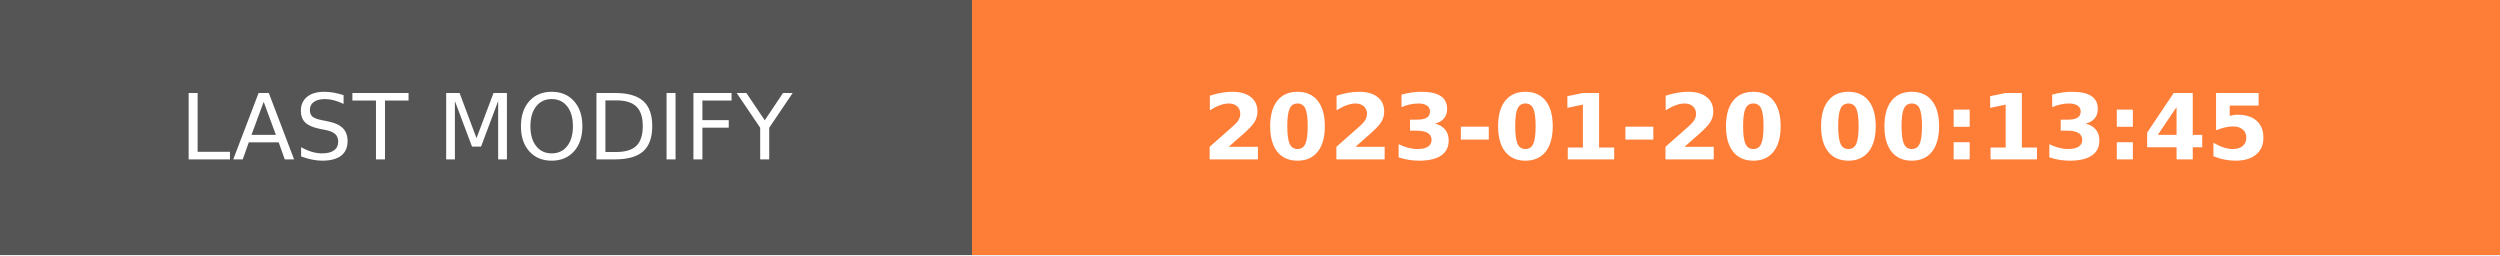
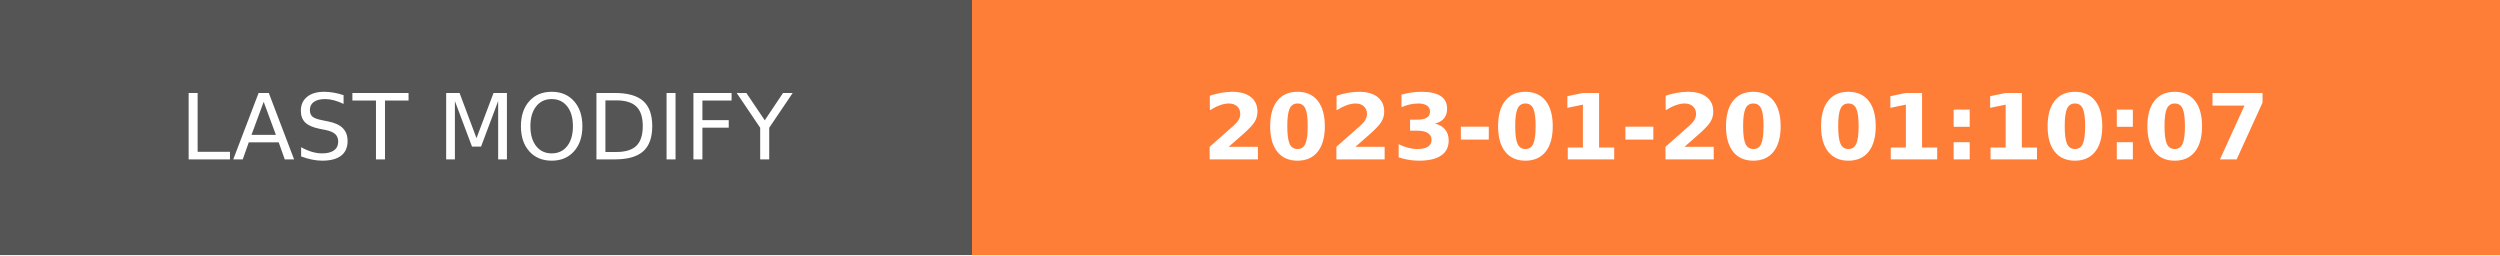
- <svg xmlns="http://www.w3.org/2000/svg" width="274.5" height="28" role="img" aria-label="LAST MODIFY: 2023-01-20 00:13:45">
+ <svg xmlns="http://www.w3.org/2000/svg" width="274.5" height="28" role="img" aria-label="LAST MODIFY: 2023-01-20 01:10:07">
  <g shape-rendering="crispEdges">
    <rect width="106.75" height="28" fill="#555" />
    <rect x="106.75" width="167.75" height="28" fill="#fe7d37" />
  </g>
  <g fill="#fff" text-anchor="middle" font-family="Verdana,Geneva,DejaVu Sans,sans-serif" text-rendering="geometricPrecision" font-size="100">
    <text transform="scale(.1)" x="533.75" y="175" textLength="827.5" fill="#fff">LAST MODIFY</text>
-     <text transform="scale(.1)" x="1906.25" y="175" textLength="1437.5" fill="#fff" font-weight="bold">2023-01-20 00:13:45</text>
+     <text transform="scale(.1)" x="1906.25" y="175" textLength="1437.5" fill="#fff" font-weight="bold">2023-01-20 01:10:07</text>
  </g>
</svg>
